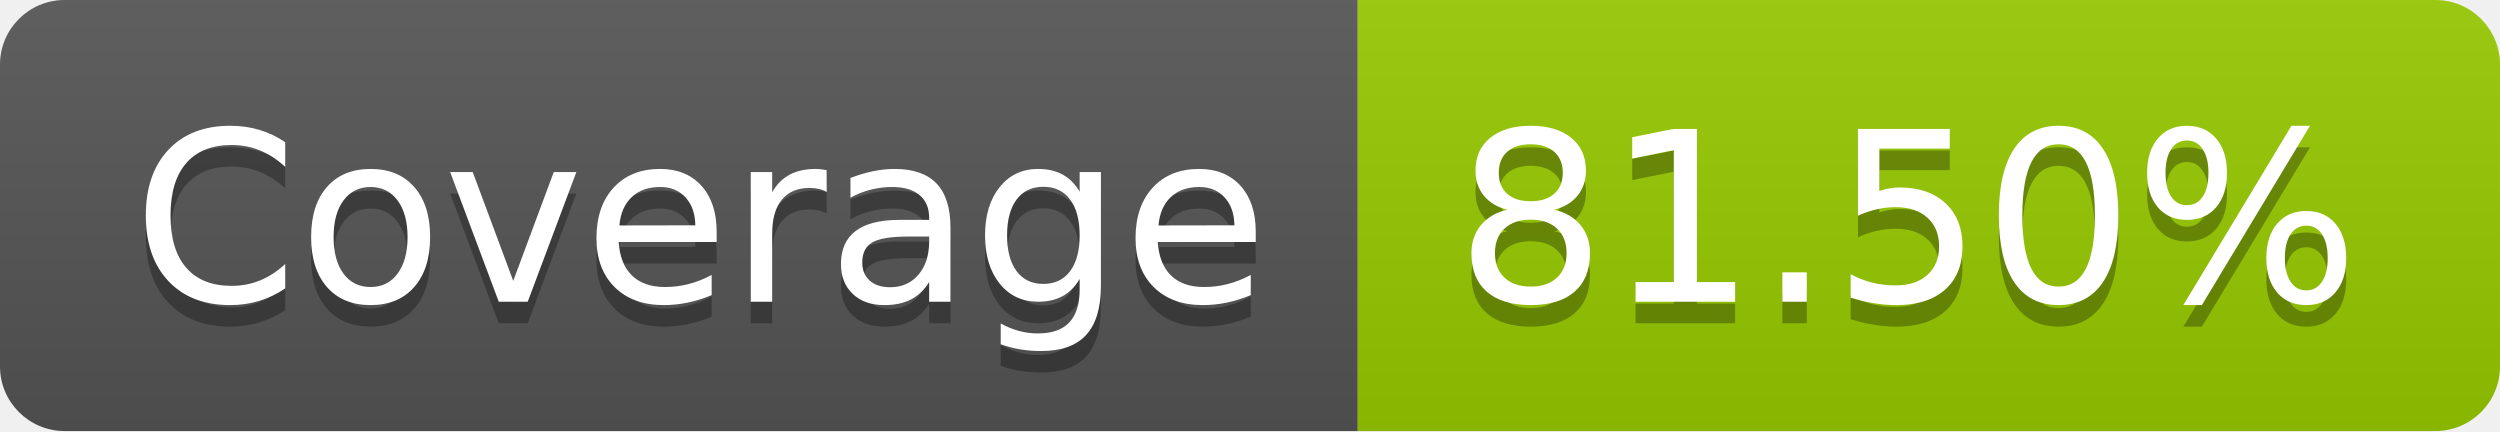
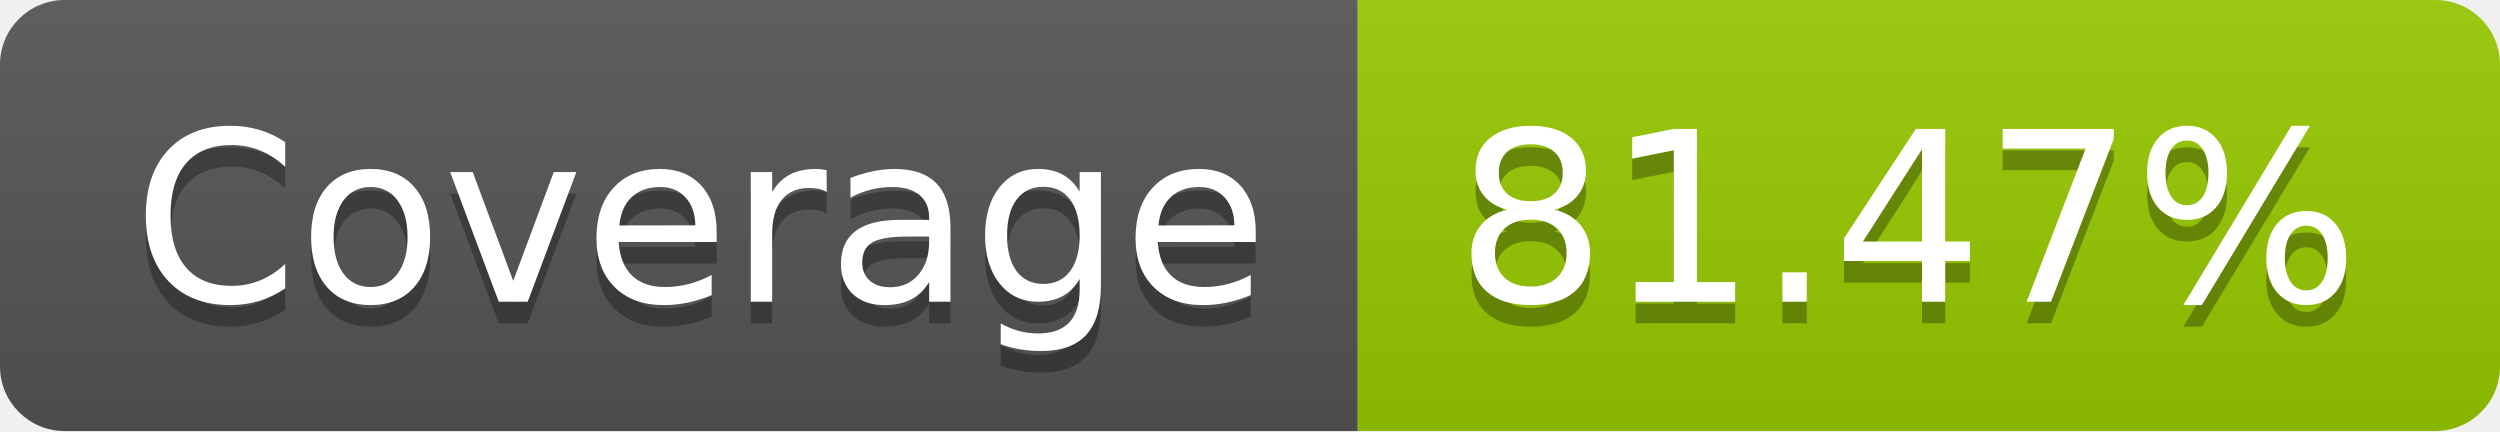
- <svg xmlns="http://www.w3.org/2000/svg" width="116" height="20" role="img" aria-label="Coverage: 81.50%">
+ <svg xmlns="http://www.w3.org/2000/svg" width="116" height="20" role="img" aria-label="Coverage: 81.47%">
  <linearGradient id="s" x2="0" y2="100%">
    <stop offset="0" stop-color="#bbb" stop-opacity=".1" />
    <stop offset="1" stop-opacity=".1" />
  </linearGradient>
  <clipPath id="r">
    <rect width="116" height="20" rx="3" fill="#fff" />
  </clipPath>
  <g clip-path="url(#r)">
    <rect width="63" height="20" fill="#555" />
    <rect x="63" width="53" height="20" fill="#97ca00" />
    <rect width="116" height="20" fill="url(#s)" />
  </g>
  <g fill="#fff" text-anchor="middle" font-family="Verdana,Geneva,DejaVu Sans,sans-serif" text-rendering="geometricPrecision" font-size="110">
    <text aria-hidden="true" x="325" y="150" fill="#010101" fill-opacity=".3" transform="scale(.1)" textLength="530">Coverage</text>
    <text x="325" y="140" transform="scale(.1)" fill="#fff" textLength="530">Coverage</text>
-     <text aria-hidden="true" x="885" y="150" fill="#010101" fill-opacity=".3" transform="scale(.1)" textLength="430">81.50%</text>
-     <text x="885" y="140" transform="scale(.1)" fill="#fff" textLength="430">81.50%</text>
+     <text aria-hidden="true" x="885" y="150" fill="#010101" fill-opacity=".3" transform="scale(.1)" textLength="430">81.47%</text>
+     <text x="885" y="140" transform="scale(.1)" fill="#fff" textLength="430">81.47%</text>
  </g>
</svg>
